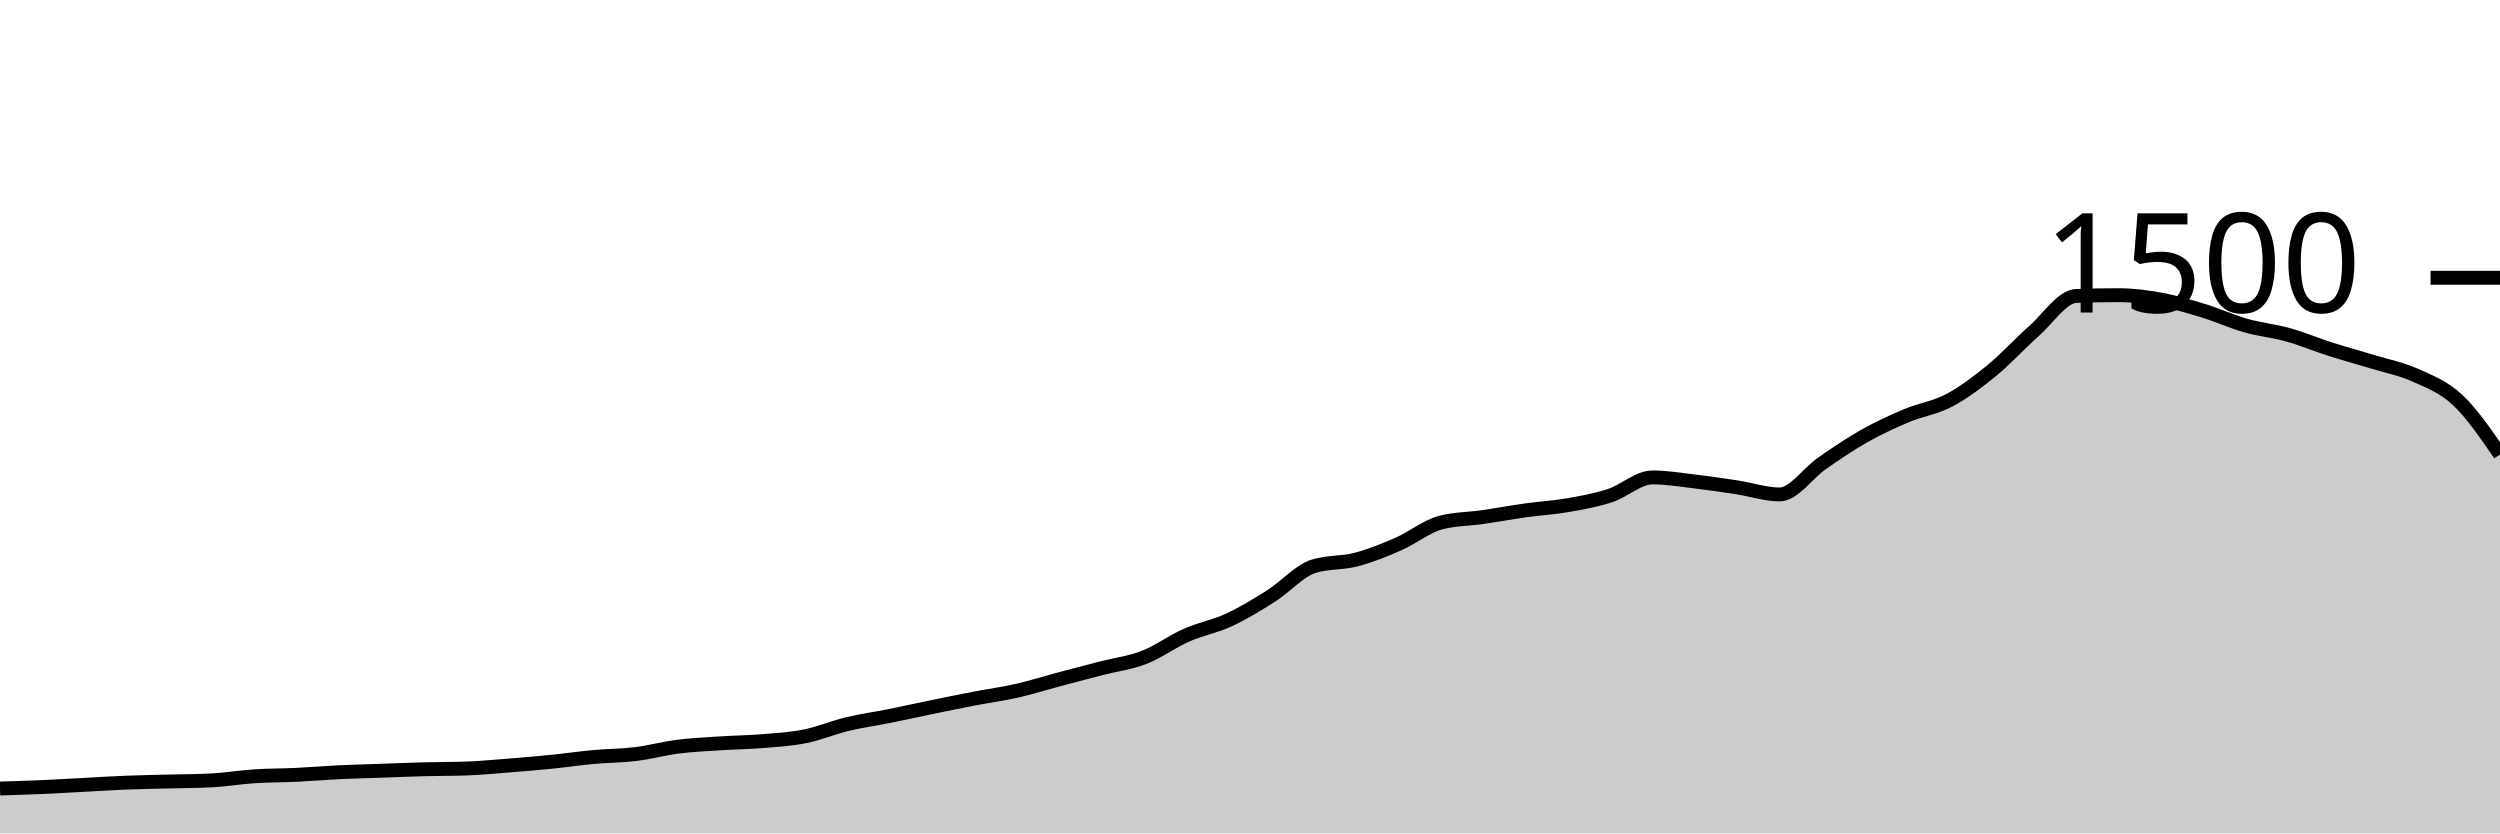
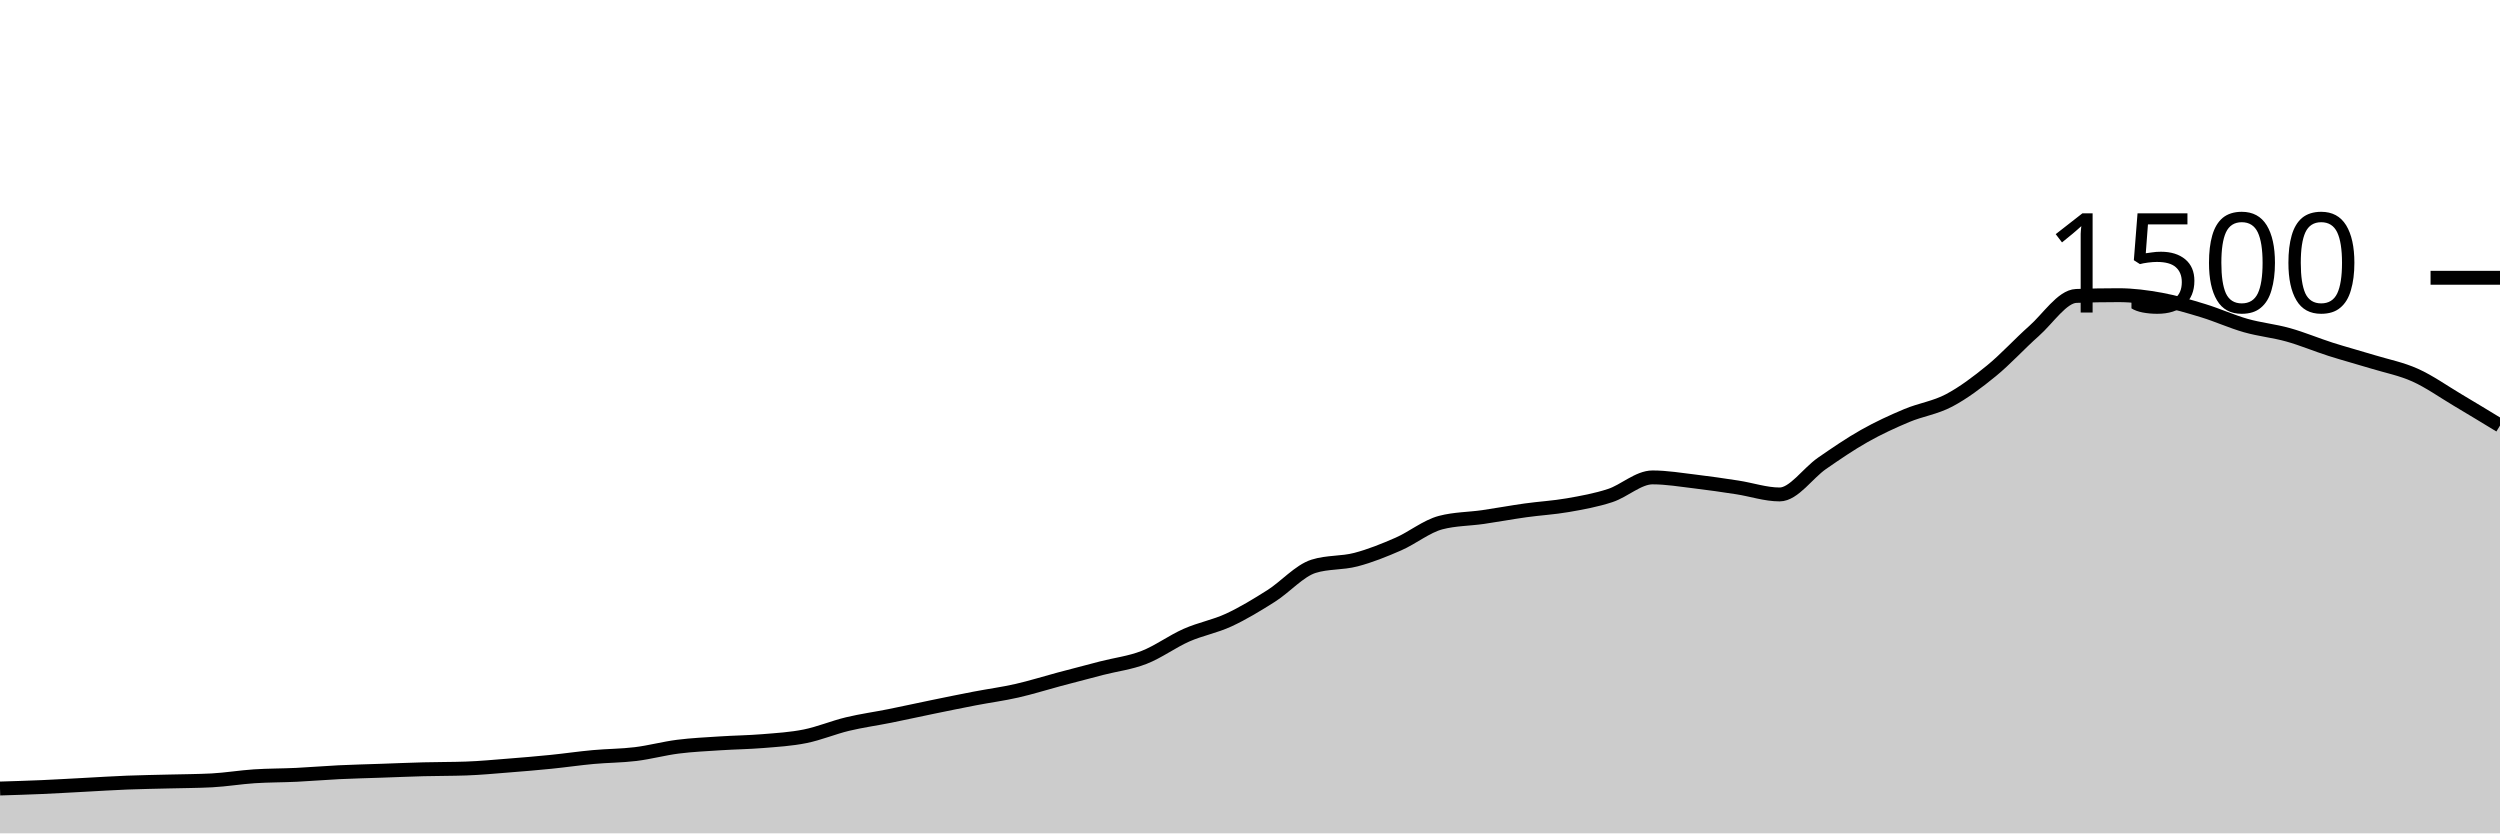
<svg xmlns="http://www.w3.org/2000/svg" viewBox="0 0 180 60">
  <g transform="translate(0,20)">
-     <path class="area" fill="rgba(0, 0, 0, 0.2)" d="M0,36.773C1.017,36.742,2.034,36.711,3.051,36.667C4.068,36.622,5.085,36.56,6.102,36.507C7.119,36.453,8.136,36.387,9.153,36.347C10.169,36.307,11.186,36.293,12.203,36.267C13.22,36.24,14.237,36.24,15.254,36.187C16.271,36.133,17.288,35.96,18.305,35.893C19.322,35.827,20.339,35.836,21.356,35.787C22.373,35.738,23.39,35.649,24.407,35.6C25.424,35.551,26.441,35.529,27.458,35.493C28.475,35.458,29.492,35.413,30.508,35.387C31.525,35.36,32.542,35.369,33.559,35.333C34.576,35.298,35.593,35.2,36.61,35.12C37.627,35.04,38.644,34.956,39.661,34.853C40.678,34.751,41.695,34.6,42.712,34.507C43.729,34.413,44.746,34.418,45.763,34.293C46.78,34.169,47.797,33.889,48.814,33.76C49.831,33.631,50.847,33.587,51.864,33.52C52.881,33.453,53.898,33.444,54.915,33.36C55.932,33.276,56.949,33.218,57.966,33.013C58.983,32.809,60,32.378,61.017,32.133C62.034,31.889,63.051,31.751,64.068,31.547C65.085,31.342,66.102,31.116,67.119,30.907C68.136,30.698,69.153,30.489,70.169,30.293C71.186,30.098,72.203,29.964,73.22,29.733C74.237,29.502,75.254,29.178,76.271,28.907C77.288,28.636,78.305,28.369,79.322,28.107C80.339,27.844,81.356,27.729,82.373,27.333C83.39,26.938,84.407,26.182,85.424,25.733C86.441,25.284,87.458,25.111,88.475,24.64C89.492,24.169,90.508,23.551,91.525,22.907C92.542,22.262,93.559,21.093,94.576,20.773C95.593,20.453,96.61,20.56,97.627,20.293C98.644,20.027,99.661,19.618,100.678,19.173C101.695,18.729,102.712,17.893,103.729,17.627C104.746,17.36,105.763,17.373,106.78,17.227C107.797,17.08,108.814,16.889,109.831,16.747C110.847,16.604,111.864,16.551,112.881,16.373C113.898,16.196,114.915,16.013,115.932,15.68C116.949,15.347,117.966,14.373,118.983,14.373C120,14.373,121.017,14.547,122.034,14.667C123.051,14.787,124.068,14.938,125.085,15.093C126.102,15.249,127.119,15.6,128.136,15.6C129.153,15.6,130.169,14.062,131.186,13.36C132.203,12.658,133.22,11.96,134.237,11.387C135.254,10.813,136.271,10.347,137.288,9.92C138.305,9.493,139.322,9.364,140.339,8.827C141.356,8.289,142.373,7.524,143.39,6.693C144.407,5.862,145.424,4.738,146.441,3.84C147.458,2.942,148.475,1.342,149.492,1.307C150.508,1.271,151.525,1.253,152.542,1.253C153.559,1.253,154.576,1.387,155.593,1.573C156.61,1.76,157.627,2.062,158.644,2.373C159.661,2.684,160.678,3.151,161.695,3.44C162.712,3.729,163.729,3.822,164.746,4.107C165.763,4.391,166.78,4.822,167.797,5.147C168.814,5.471,169.831,5.742,170.847,6.053C171.864,6.364,172.881,6.556,173.898,7.013C174.915,7.471,175.932,7.849,176.949,8.8C177.966,9.751,178.983,11.236,180,12.72L180,40C178.983,40,177.966,40,176.949,40C175.932,40,174.915,40,173.898,40C172.881,40,171.864,40,170.847,40C169.831,40,168.814,40,167.797,40C166.78,40,165.763,40,164.746,40C163.729,40,162.712,40,161.695,40C160.678,40,159.661,40,158.644,40C157.627,40,156.61,40,155.593,40C154.576,40,153.559,40,152.542,40C151.525,40,150.508,40,149.492,40C148.475,40,147.458,40,146.441,40C145.424,40,144.407,40,143.39,40C142.373,40,141.356,40,140.339,40C139.322,40,138.305,40,137.288,40C136.271,40,135.254,40,134.237,40C133.22,40,132.203,40,131.186,40C130.169,40,129.153,40,128.136,40C127.119,40,126.102,40,125.085,40C124.068,40,123.051,40,122.034,40C121.017,40,120,40,118.983,40C117.966,40,116.949,40,115.932,40C114.915,40,113.898,40,112.881,40C111.864,40,110.847,40,109.831,40C108.814,40,107.797,40,106.78,40C105.763,40,104.746,40,103.729,40C102.712,40,101.695,40,100.678,40C99.661,40,98.644,40,97.627,40C96.61,40,95.593,40,94.576,40C93.559,40,92.542,40,91.525,40C90.508,40,89.492,40,88.475,40C87.458,40,86.441,40,85.424,40C84.407,40,83.39,40,82.373,40C81.356,40,80.339,40,79.322,40C78.305,40,77.288,40,76.271,40C75.254,40,74.237,40,73.22,40C72.203,40,71.186,40,70.169,40C69.153,40,68.136,40,67.119,40C66.102,40,65.085,40,64.068,40C63.051,40,62.034,40,61.017,40C60,40,58.983,40,57.966,40C56.949,40,55.932,40,54.915,40C53.898,40,52.881,40,51.864,40C50.847,40,49.831,40,48.814,40C47.797,40,46.78,40,45.763,40C44.746,40,43.729,40,42.712,40C41.695,40,40.678,40,39.661,40C38.644,40,37.627,40,36.61,40C35.593,40,34.576,40,33.559,40C32.542,40,31.525,40,30.508,40C29.492,40,28.475,40,27.458,40C26.441,40,25.424,40,24.407,40C23.39,40,22.373,40,21.356,40C20.339,40,19.322,40,18.305,40C17.288,40,16.271,40,15.254,40C14.237,40,13.22,40,12.203,40C11.186,40,10.169,40,9.153,40C8.136,40,7.119,40,6.102,40C5.085,40,4.068,40,3.051,40C2.034,40,1.017,40,0,40Z" />
-     <path class="line" stroke="black" fill="none" d="M0,36.773C1.017,36.742,2.034,36.711,3.051,36.667C4.068,36.622,5.085,36.56,6.102,36.507C7.119,36.453,8.136,36.387,9.153,36.347C10.169,36.307,11.186,36.293,12.203,36.267C13.22,36.24,14.237,36.24,15.254,36.187C16.271,36.133,17.288,35.96,18.305,35.893C19.322,35.827,20.339,35.836,21.356,35.787C22.373,35.738,23.39,35.649,24.407,35.6C25.424,35.551,26.441,35.529,27.458,35.493C28.475,35.458,29.492,35.413,30.508,35.387C31.525,35.36,32.542,35.369,33.559,35.333C34.576,35.298,35.593,35.2,36.61,35.12C37.627,35.04,38.644,34.956,39.661,34.853C40.678,34.751,41.695,34.6,42.712,34.507C43.729,34.413,44.746,34.418,45.763,34.293C46.78,34.169,47.797,33.889,48.814,33.76C49.831,33.631,50.847,33.587,51.864,33.52C52.881,33.453,53.898,33.444,54.915,33.36C55.932,33.276,56.949,33.218,57.966,33.013C58.983,32.809,60,32.378,61.017,32.133C62.034,31.889,63.051,31.751,64.068,31.547C65.085,31.342,66.102,31.116,67.119,30.907C68.136,30.698,69.153,30.489,70.169,30.293C71.186,30.098,72.203,29.964,73.22,29.733C74.237,29.502,75.254,29.178,76.271,28.907C77.288,28.636,78.305,28.369,79.322,28.107C80.339,27.844,81.356,27.729,82.373,27.333C83.39,26.938,84.407,26.182,85.424,25.733C86.441,25.284,87.458,25.111,88.475,24.64C89.492,24.169,90.508,23.551,91.525,22.907C92.542,22.262,93.559,21.093,94.576,20.773C95.593,20.453,96.61,20.56,97.627,20.293C98.644,20.027,99.661,19.618,100.678,19.173C101.695,18.729,102.712,17.893,103.729,17.627C104.746,17.36,105.763,17.373,106.78,17.227C107.797,17.08,108.814,16.889,109.831,16.747C110.847,16.604,111.864,16.551,112.881,16.373C113.898,16.196,114.915,16.013,115.932,15.68C116.949,15.347,117.966,14.373,118.983,14.373C120,14.373,121.017,14.547,122.034,14.667C123.051,14.787,124.068,14.938,125.085,15.093C126.102,15.249,127.119,15.6,128.136,15.6C129.153,15.6,130.169,14.062,131.186,13.36C132.203,12.658,133.22,11.96,134.237,11.387C135.254,10.813,136.271,10.347,137.288,9.92C138.305,9.493,139.322,9.364,140.339,8.827C141.356,8.289,142.373,7.524,143.39,6.693C144.407,5.862,145.424,4.738,146.441,3.84C147.458,2.942,148.475,1.342,149.492,1.307C150.508,1.271,151.525,1.253,152.542,1.253C153.559,1.253,154.576,1.387,155.593,1.573C156.61,1.76,157.627,2.062,158.644,2.373C159.661,2.684,160.678,3.151,161.695,3.44C162.712,3.729,163.729,3.822,164.746,4.107C165.763,4.391,166.78,4.822,167.797,5.147C168.814,5.471,169.831,5.742,170.847,6.053C171.864,6.364,172.881,6.556,173.898,7.013C174.915,7.471,175.932,7.849,176.949,8.8C177.966,9.751,178.983,11.236,180,12.72" />
+     <path class="area" fill="rgba(0, 0, 0, 0.2)" d="M0,36.773C1.017,36.742,2.034,36.711,3.051,36.667C4.068,36.622,5.085,36.56,6.102,36.507C7.119,36.453,8.136,36.387,9.153,36.347C10.169,36.307,11.186,36.293,12.203,36.267C13.22,36.24,14.237,36.24,15.254,36.187C16.271,36.133,17.288,35.96,18.305,35.893C19.322,35.827,20.339,35.836,21.356,35.787C22.373,35.738,23.39,35.649,24.407,35.6C25.424,35.551,26.441,35.529,27.458,35.493C28.475,35.458,29.492,35.413,30.508,35.387C31.525,35.36,32.542,35.369,33.559,35.333C34.576,35.298,35.593,35.2,36.61,35.12C37.627,35.04,38.644,34.956,39.661,34.853C40.678,34.751,41.695,34.6,42.712,34.507C43.729,34.413,44.746,34.418,45.763,34.293C46.78,34.169,47.797,33.889,48.814,33.76C49.831,33.631,50.847,33.587,51.864,33.52C52.881,33.453,53.898,33.444,54.915,33.36C55.932,33.276,56.949,33.218,57.966,33.013C58.983,32.809,60,32.378,61.017,32.133C62.034,31.889,63.051,31.751,64.068,31.547C65.085,31.342,66.102,31.116,67.119,30.907C68.136,30.698,69.153,30.489,70.169,30.293C71.186,30.098,72.203,29.964,73.22,29.733C74.237,29.502,75.254,29.178,76.271,28.907C77.288,28.636,78.305,28.369,79.322,28.107C80.339,27.844,81.356,27.729,82.373,27.333C83.39,26.938,84.407,26.182,85.424,25.733C86.441,25.284,87.458,25.111,88.475,24.64C89.492,24.169,90.508,23.551,91.525,22.907C92.542,22.262,93.559,21.093,94.576,20.773C95.593,20.453,96.61,20.56,97.627,20.293C98.644,20.027,99.661,19.618,100.678,19.173C101.695,18.729,102.712,17.893,103.729,17.627C104.746,17.36,105.763,17.373,106.78,17.227C107.797,17.08,108.814,16.889,109.831,16.747C110.847,16.604,111.864,16.551,112.881,16.373C113.898,16.196,114.915,16.013,115.932,15.68C116.949,15.347,117.966,14.373,118.983,14.373C120,14.373,121.017,14.547,122.034,14.667C123.051,14.787,124.068,14.938,125.085,15.093C126.102,15.249,127.119,15.6,128.136,15.6C129.153,15.6,130.169,14.062,131.186,13.36C132.203,12.658,133.22,11.96,134.237,11.387C135.254,10.813,136.271,10.347,137.288,9.92C138.305,9.493,139.322,9.364,140.339,8.827C141.356,8.289,142.373,7.524,143.39,6.693C144.407,5.862,145.424,4.738,146.441,3.84C147.458,2.942,148.475,1.342,149.492,1.307C150.508,1.271,151.525,1.253,152.542,1.253C153.559,1.253,154.576,1.387,155.593,1.573C156.61,1.76,157.627,2.062,158.644,2.373C159.661,2.684,160.678,3.151,161.695,3.44C162.712,3.729,163.729,3.822,164.746,4.107C165.763,4.391,166.78,4.822,167.797,5.147C168.814,5.471,169.831,5.742,170.847,6.053C171.864,6.364,172.881,6.556,173.898,7.013C174.915,7.471,175.932,8.196,176.949,8.8C177.966,9.404,178.983,10.022,180,10.64L180,40C178.983,40,177.966,40,176.949,40C175.932,40,174.915,40,173.898,40C172.881,40,171.864,40,170.847,40C169.831,40,168.814,40,167.797,40C166.78,40,165.763,40,164.746,40C163.729,40,162.712,40,161.695,40C160.678,40,159.661,40,158.644,40C157.627,40,156.61,40,155.593,40C154.576,40,153.559,40,152.542,40C151.525,40,150.508,40,149.492,40C148.475,40,147.458,40,146.441,40C145.424,40,144.407,40,143.39,40C142.373,40,141.356,40,140.339,40C139.322,40,138.305,40,137.288,40C136.271,40,135.254,40,134.237,40C133.22,40,132.203,40,131.186,40C130.169,40,129.153,40,128.136,40C127.119,40,126.102,40,125.085,40C124.068,40,123.051,40,122.034,40C121.017,40,120,40,118.983,40C117.966,40,116.949,40,115.932,40C114.915,40,113.898,40,112.881,40C111.864,40,110.847,40,109.831,40C108.814,40,107.797,40,106.78,40C105.763,40,104.746,40,103.729,40C102.712,40,101.695,40,100.678,40C99.661,40,98.644,40,97.627,40C96.61,40,95.593,40,94.576,40C93.559,40,92.542,40,91.525,40C90.508,40,89.492,40,88.475,40C87.458,40,86.441,40,85.424,40C84.407,40,83.39,40,82.373,40C81.356,40,80.339,40,79.322,40C78.305,40,77.288,40,76.271,40C75.254,40,74.237,40,73.22,40C72.203,40,71.186,40,70.169,40C69.153,40,68.136,40,67.119,40C66.102,40,65.085,40,64.068,40C63.051,40,62.034,40,61.017,40C60,40,58.983,40,57.966,40C56.949,40,55.932,40,54.915,40C53.898,40,52.881,40,51.864,40C50.847,40,49.831,40,48.814,40C47.797,40,46.78,40,45.763,40C44.746,40,43.729,40,42.712,40C41.695,40,40.678,40,39.661,40C38.644,40,37.627,40,36.61,40C35.593,40,34.576,40,33.559,40C32.542,40,31.525,40,30.508,40C29.492,40,28.475,40,27.458,40C26.441,40,25.424,40,24.407,40C23.39,40,22.373,40,21.356,40C20.339,40,19.322,40,18.305,40C17.288,40,16.271,40,15.254,40C14.237,40,13.22,40,12.203,40C11.186,40,10.169,40,9.153,40C8.136,40,7.119,40,6.102,40C5.085,40,4.068,40,3.051,40C2.034,40,1.017,40,0,40Z" />
+     <path class="line" stroke="black" fill="none" d="M0,36.773C1.017,36.742,2.034,36.711,3.051,36.667C4.068,36.622,5.085,36.56,6.102,36.507C7.119,36.453,8.136,36.387,9.153,36.347C10.169,36.307,11.186,36.293,12.203,36.267C13.22,36.24,14.237,36.24,15.254,36.187C16.271,36.133,17.288,35.96,18.305,35.893C19.322,35.827,20.339,35.836,21.356,35.787C22.373,35.738,23.39,35.649,24.407,35.6C25.424,35.551,26.441,35.529,27.458,35.493C28.475,35.458,29.492,35.413,30.508,35.387C31.525,35.36,32.542,35.369,33.559,35.333C34.576,35.298,35.593,35.2,36.61,35.12C37.627,35.04,38.644,34.956,39.661,34.853C40.678,34.751,41.695,34.6,42.712,34.507C43.729,34.413,44.746,34.418,45.763,34.293C46.78,34.169,47.797,33.889,48.814,33.76C49.831,33.631,50.847,33.587,51.864,33.52C52.881,33.453,53.898,33.444,54.915,33.36C55.932,33.276,56.949,33.218,57.966,33.013C58.983,32.809,60,32.378,61.017,32.133C62.034,31.889,63.051,31.751,64.068,31.547C65.085,31.342,66.102,31.116,67.119,30.907C68.136,30.698,69.153,30.489,70.169,30.293C71.186,30.098,72.203,29.964,73.22,29.733C74.237,29.502,75.254,29.178,76.271,28.907C77.288,28.636,78.305,28.369,79.322,28.107C80.339,27.844,81.356,27.729,82.373,27.333C83.39,26.938,84.407,26.182,85.424,25.733C86.441,25.284,87.458,25.111,88.475,24.64C89.492,24.169,90.508,23.551,91.525,22.907C92.542,22.262,93.559,21.093,94.576,20.773C95.593,20.453,96.61,20.56,97.627,20.293C98.644,20.027,99.661,19.618,100.678,19.173C101.695,18.729,102.712,17.893,103.729,17.627C104.746,17.36,105.763,17.373,106.78,17.227C107.797,17.08,108.814,16.889,109.831,16.747C110.847,16.604,111.864,16.551,112.881,16.373C113.898,16.196,114.915,16.013,115.932,15.68C116.949,15.347,117.966,14.373,118.983,14.373C120,14.373,121.017,14.547,122.034,14.667C123.051,14.787,124.068,14.938,125.085,15.093C126.102,15.249,127.119,15.6,128.136,15.6C129.153,15.6,130.169,14.062,131.186,13.36C132.203,12.658,133.22,11.96,134.237,11.387C135.254,10.813,136.271,10.347,137.288,9.92C138.305,9.493,139.322,9.364,140.339,8.827C141.356,8.289,142.373,7.524,143.39,6.693C144.407,5.862,145.424,4.738,146.441,3.84C147.458,2.942,148.475,1.342,149.492,1.307C150.508,1.271,151.525,1.253,152.542,1.253C153.559,1.253,154.576,1.387,155.593,1.573C156.61,1.76,157.627,2.062,158.644,2.373C159.661,2.684,160.678,3.151,161.695,3.44C162.712,3.729,163.729,3.822,164.746,4.107C165.763,4.391,166.78,4.822,167.797,5.147C168.814,5.471,169.831,5.742,170.847,6.053C171.864,6.364,172.881,6.556,173.898,7.013C174.915,7.471,175.932,8.196,176.949,8.8C177.966,9.404,178.983,10.022,180,10.64" />
    <path class="axis-ceiling" stroke-width="1" stroke="black" fill="none" d="M175,0L180,0" />
    <text class="axis-ceiling-label" font-family="sans-serif" text-anchor="end" font-size="10px" x="170" y="2.5">1500</text>
  </g>
</svg>
